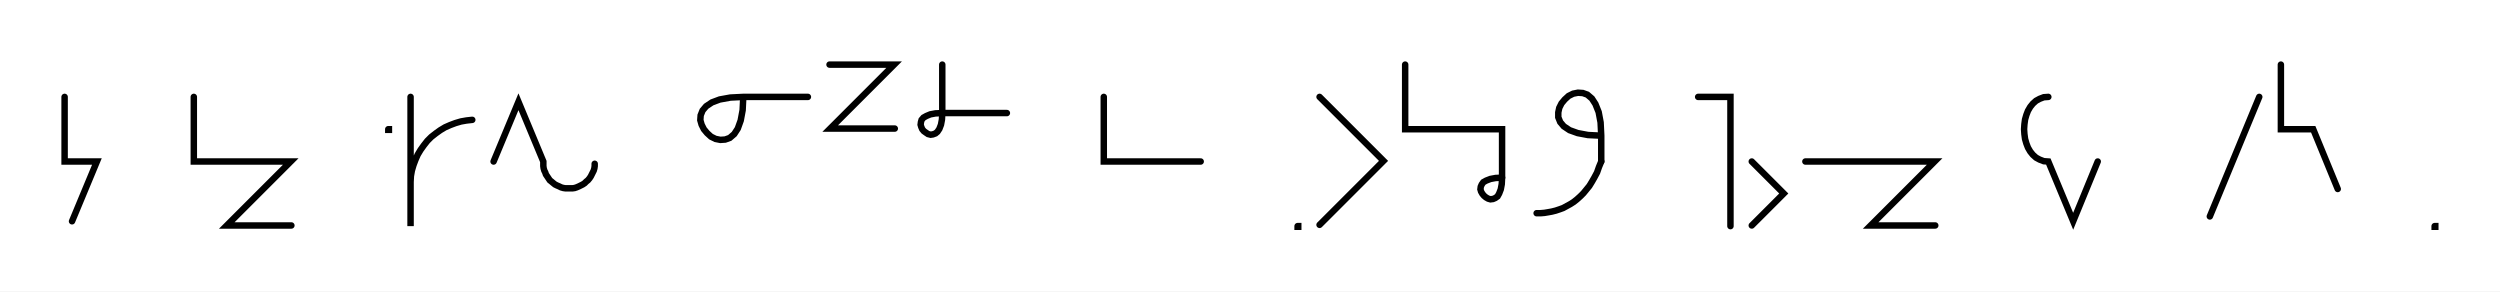
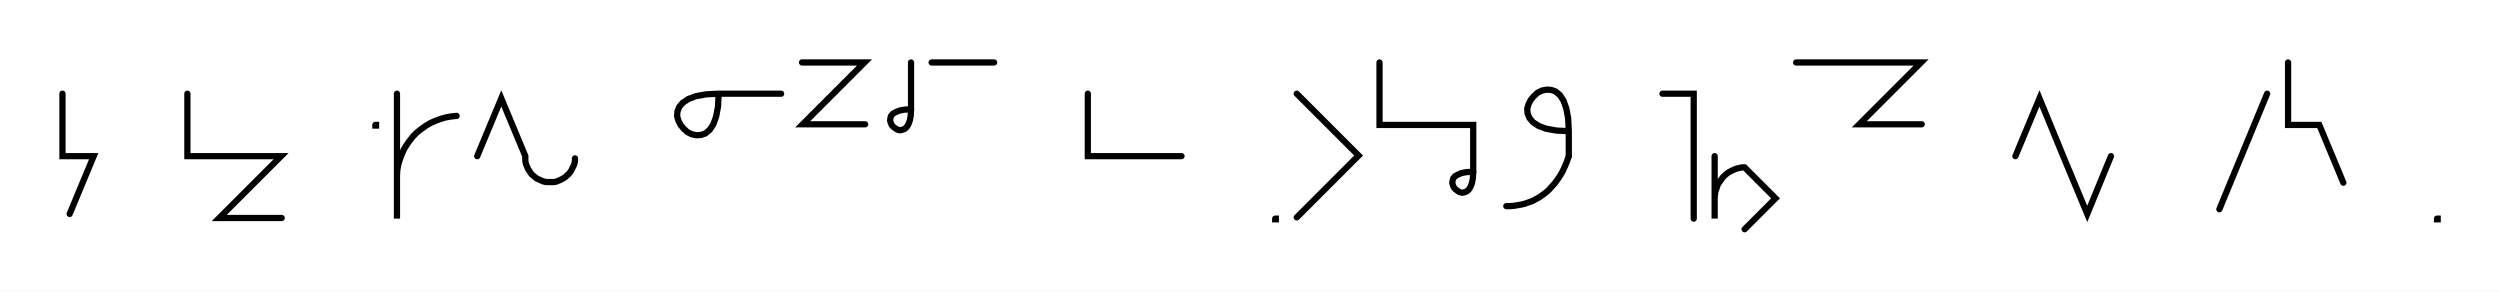
- <svg xmlns="http://www.w3.org/2000/svg" width="773.93" height="90.2" style="fill:none; stroke-linecap:round;">
+ <svg xmlns="http://www.w3.org/2000/svg" width="800.458" height="93.372" style="fill:none; stroke-linecap:round;">
  <rect width="100%" height="100%" fill="#FFFFFF" />
  <path stroke="#000000" stroke-width="2" d="M 550,75" />
  <path stroke="#000000" stroke-width="2" d="M 20,30 20,50 30,50 22.3,68.5" />
  <path stroke="#000000" stroke-width="2" d="M 60,70" />
  <path stroke="#000000" stroke-width="2" d="M 60,30 60,50 70,50 90,50 70.2,69.8 90.2,69.8" />
  <path stroke="#000000" stroke-width="2" d="M 120.2,70" />
  <path stroke="#000000" stroke-width="2" d="M 120.2,40 120.4,40 120.4,40.2 120.2,40.2 120.2,40" />
  <path stroke="#000000" stroke-width="2" d="M 127.1,70" />
  <path stroke="#000000" stroke-width="2" d="M 127.1,30 127.1,70 127.1,58 127.1,56.3 127.2,54.5 127.5,52.8 128,51.1 128.6,49.5 129.3,47.9 130.2,46.4 131.2,45 132.3,43.6 133.5,42.4 134.9,41.3 136.3,40.3 137.8,39.4 139.4,38.7 141,38.1 142.7,37.6 144.4,37.3 146.2,37.1" />
  <path stroke="#000000" stroke-width="2" d="M 152.8,70" />
  <path stroke="#000000" stroke-width="2" d="M 152.8,50 160.5,31.5 168.2,50 168.2,50.7 168.2,51.4 168.3,52.1 168.5,52.8 168.8,53.4 169,54 169.4,54.6 169.8,55.2 170.2,55.8 170.7,56.2 171.3,56.7 171.8,57.1 172.4,57.4 173.1,57.7 173.7,58 174.4,58.2 175.1,58.3 175.8,58.3 176.5,58.3 177.2,58.3 177.9,58.2 178.5,58 179.2,57.7 179.8,57.4 180.4,57.1 181,56.7 181.5,56.2 182,55.8 182.5,55.2 182.9,54.6 183.2,54 183.5,53.4 183.8,52.8 184,52.1 184.1,51.4 184.1,50.7" />
  <path stroke="#000000" stroke-width="2" d="M 214.1,70" />
  <path stroke="#000000" stroke-width="2" d="M 230.1,30" />
  <path stroke="#000000" stroke-width="2" d="M 230.1,30 229.9,34.1 229.3,37.3 228.4,39.8 227.3,41.5 225.9,42.7 224.5,43.2 223,43.3 221.5,43 220.1,42.3 218.9,41.2 217.9,40 217.2,38.6 216.8,37.2 216.9,35.7 217.5,34.2 218.6,32.9 220.4,31.7 222.8,30.8 226.1,30.2 230.1,30 250.1,30" />
  <path stroke="#000000" stroke-width="2" d="M 256.8,70" />
  <path stroke="#000000" stroke-width="2" d="M 256.8,20 276.8,20 257,39.8 277,39.8" />
  <path stroke="#000000" stroke-width="2" d="M 283.7,70" />
  <path stroke="#000000" stroke-width="2" d="M 291.7,20 291.7,35" />
-   <path stroke="#000000" stroke-width="2" d="M 291.7,35 291.6,37 291.3,38.6 290.8,39.9 290.2,40.8 289.6,41.3 288.8,41.6 288.1,41.7 287.3,41.5 286.7,41.1 286,40.6 285.5,40 285.2,39.3 285,38.6 285.1,37.8 285.3,37.1 285.9,36.4 286.8,35.9 288,35.4 289.6,35.1 291.7,35 311.7,35" />
-   <path stroke="#000000" stroke-width="2" d="M 341.7,70" />
-   <path stroke="#000000" stroke-width="2" d="M 341.7,30 341.7,50 351.7,50 371.7,50" />
-   <path stroke="#000000" stroke-width="2" d="M 401.7,70" />
-   <path stroke="#000000" stroke-width="2" d="M 401.7,70 401.9,70 401.9,70.2 401.7,70.2 401.7,70" />
-   <path stroke="#000000" stroke-width="2" d="M 408.5,70" />
-   <path stroke="#000000" stroke-width="2" d="M 408.5,30 428.3,49.8 408.5,69.6" />
-   <path stroke="#000000" stroke-width="2" d="M 435,70" />
-   <path stroke="#000000" stroke-width="2" d="M 435,20 435,40 445,40 465,40 465,55" />
-   <path stroke="#000000" stroke-width="2" d="M 465,55 464.9,57 464.6,58.6 464.1,59.9 463.6,60.8 462.9,61.3 462.2,61.6 461.4,61.7 460.7,61.5 460,61.1 459.4,60.6 458.9,60 458.5,59.3 458.3,58.6 458.4,57.8 458.7,57.1 459.2,56.4 460.1,55.9 461.4,55.4 463,55.1 465,55" />
-   <path stroke="#000000" stroke-width="2" d="M 471.7,70" />
-   <path stroke="#000000" stroke-width="2" d="M 495.7,42" />
-   <path stroke="#000000" stroke-width="2" d="M 495.7,42 491.6,41.8 488.4,41.2 485.9,40.3 484.1,39.1 483,37.8 482.4,36.3 482.4,34.8 482.7,33.4 483.4,32 484.4,30.8 485.6,29.7 487,29 488.5,28.7 490,28.8 491.4,29.3 492.8,30.5 493.9,32.2 494.9,34.7 495.5,37.9 495.7,42 495.7,50" />
-   <path stroke="#000000" stroke-width="2" d="M 495.7,50 495,51.7 494.4,53.4 493.6,54.9 492.8,56.3 492,57.6 491.1,58.7 490.2,59.8 489.2,60.8 488.2,61.7 487.2,62.5 486.1,63.2 485,63.8 483.9,64.4 482.8,64.8 481.6,65.2 480.4,65.5 479.3,65.7 478.1,65.9 476.9,66 475.7,66" />
-   <path stroke="#000000" stroke-width="2" d="M 525.7,70" />
-   <path stroke="#000000" stroke-width="2" d="M 525.7,30 535.7,30 535.7,70" />
-   <path stroke="#000000" stroke-width="2" d="M 542.3,70" />
-   <path stroke="#000000" stroke-width="2" d="M 542.3,50 552.2,59.9 542.3,69.8" />
-   <path stroke="#000000" stroke-width="2" d="M 558.9,70" />
-   <path stroke="#000000" stroke-width="2" d="M 558.9,50 578.9,50 598.9,50 579.1,69.8 599.1,69.8" />
-   <path stroke="#000000" stroke-width="2" d="M 629.1,70" />
-   <path stroke="#000000" stroke-width="2" d="M 634.1,30" />
-   <path stroke="#000000" stroke-width="2" d="M 634.1,30 632.7,30.1 631.4,30.6 630.3,31.2 629.3,32.1 628.5,33.1 627.8,34.3 627.3,35.6 626.9,37 626.7,38.5 626.6,40 626.7,41.5 626.9,43 627.3,44.4 627.8,45.7 628.5,46.9 629.3,47.9 630.3,48.8 631.4,49.4 632.7,49.9 634.1,50 641.8,68.5 649.4,50" />
-   <path stroke="#000000" stroke-width="2" d="M 679.4,70" />
-   <path stroke="#000000" stroke-width="2" d="M 699.4,30 684.1,67" />
-   <path stroke="#000000" stroke-width="2" d="M 706.1,70" />
-   <path stroke="#000000" stroke-width="2" d="M 706.1,20 706.1,40 716.1,40 723.7,58.5" />
-   <path stroke="#000000" stroke-width="2" d="M 753.7,70" />
-   <path stroke="#000000" stroke-width="2" d="M 753.7,70 753.9,70 753.9,70.2 753.7,70.2 753.7,70" />
-   <path stroke="#000000" stroke-width="2" d="M 783.9,70" />
+   <path stroke="#000000" stroke-width="2" d="M 291.7,35 291.6,37 291.3,38.6 290.8,39.9 290.2,40.8 289.6,41.3 288.8,41.6 288.1,41.7 287.3,41.5 286.7,41.1 286,40.6 285.5,40 285.2,39.3 285,38.6 285.1,37.8 285.3,37.1 285.9,36.4 286.8,35.9 288,35.4 289.6,35.1 291.7,35" />
+   <path stroke="#000000" stroke-width="2" d="M 298.3,70" />
+   <path stroke="#000000" stroke-width="2" d="M 298.3,20 318.3,20" />
+   <path stroke="#000000" stroke-width="2" d="M 348.3,70" />
+   <path stroke="#000000" stroke-width="2" d="M 348.3,30 348.3,50 358.3,50 378.3,50" />
+   <path stroke="#000000" stroke-width="2" d="M 408.3,70" />
+   <path stroke="#000000" stroke-width="2" d="M 408.3,70 408.5,70 408.5,70.2 408.3,70.2 408.3,70" />
+   <path stroke="#000000" stroke-width="2" d="M 415.2,70" />
+   <path stroke="#000000" stroke-width="2" d="M 415.2,30 435,49.8 415.2,69.6" />
+   <path stroke="#000000" stroke-width="2" d="M 441.7,70" />
+   <path stroke="#000000" stroke-width="2" d="M 441.7,20 441.7,40 451.7,40 471.7,40 471.7,55" />
+   <path stroke="#000000" stroke-width="2" d="M 471.7,55 471.6,57 471.3,58.6 470.8,59.9 470.2,60.8 469.6,61.3 468.8,61.6 468.1,61.7 467.3,61.5 466.7,61.1 466,60.6 465.5,60 465.2,59.3 465,58.6 465.1,57.8 465.3,57.1 465.9,56.4 466.8,55.9 468,55.4 469.6,55.1 471.7,55" />
+   <path stroke="#000000" stroke-width="2" d="M 478.3,70" />
+   <path stroke="#000000" stroke-width="2" d="M 502.3,42" />
+   <path stroke="#000000" stroke-width="2" d="M 502.3,42 498.3,41.8 495,41.2 492.6,40.3 490.8,39.1 489.7,37.8 489.1,36.3 489,34.8 489.4,33.4 490.1,32 491.1,30.8 492.3,29.7 493.7,29 495.2,28.7 496.7,28.8 498.1,29.3 499.5,30.5 500.6,32.2 501.5,34.7 502.1,37.9 502.3,42 502.3,50" />
+   <path stroke="#000000" stroke-width="2" d="M 502.3,50 501.7,51.7 501,53.4 500.3,54.9 499.5,56.3 498.6,57.6 497.8,58.7 496.8,59.8 495.9,60.8 494.9,61.7 493.8,62.5 492.8,63.2 491.7,63.8 490.6,64.4 489.4,64.8 488.3,65.2 487.1,65.5 485.9,65.7 484.7,65.9 483.5,66 482.3,66" />
+   <path stroke="#000000" stroke-width="2" d="M 532.3,70" />
+   <path stroke="#000000" stroke-width="2" d="M 532.3,30 542.3,30 542.3,70" />
+   <path stroke="#000000" stroke-width="2" d="M 549,70" />
+   <path stroke="#000000" stroke-width="2" d="M 549,50 549,70 549,64 549,63.1 549.1,62.3 549.2,61.4 549.5,60.6 549.8,59.7 550.1,58.9 550.6,58.2 551.1,57.5 551.6,56.8 552.2,56.2 552.9,55.6 553.6,55.1 554.4,54.7 555.2,54.3 556,54 556.8,53.8 557.7,53.6 558.6,53.6 568.5,63.5 558.6,73.4" />
+   <path stroke="#000000" stroke-width="2" d="M 575.1,70" />
+   <path stroke="#000000" stroke-width="2" d="M 575.1,20 595.1,20 615.1,20 595.3,39.8 615.3,39.8" />
+   <path stroke="#000000" stroke-width="2" d="M 645.3,70" />
+   <path stroke="#000000" stroke-width="2" d="M 645.3,50 653,31.5 660.6,50 668.3,68.5 675.9,50" />
+   <path stroke="#000000" stroke-width="2" d="M 705.9,70" />
+   <path stroke="#000000" stroke-width="2" d="M 725.9,30 710.6,67" />
+   <path stroke="#000000" stroke-width="2" d="M 732.6,70" />
+   <path stroke="#000000" stroke-width="2" d="M 732.6,20 732.6,40 742.6,40 750.3,58.5" />
+   <path stroke="#000000" stroke-width="2" d="M 780.3,70" />
+   <path stroke="#000000" stroke-width="2" d="M 780.3,70 780.5,70 780.5,70.2 780.3,70.2 780.3,70" />
+   <path stroke="#000000" stroke-width="2" d="M 810.5,70" />
</svg>
